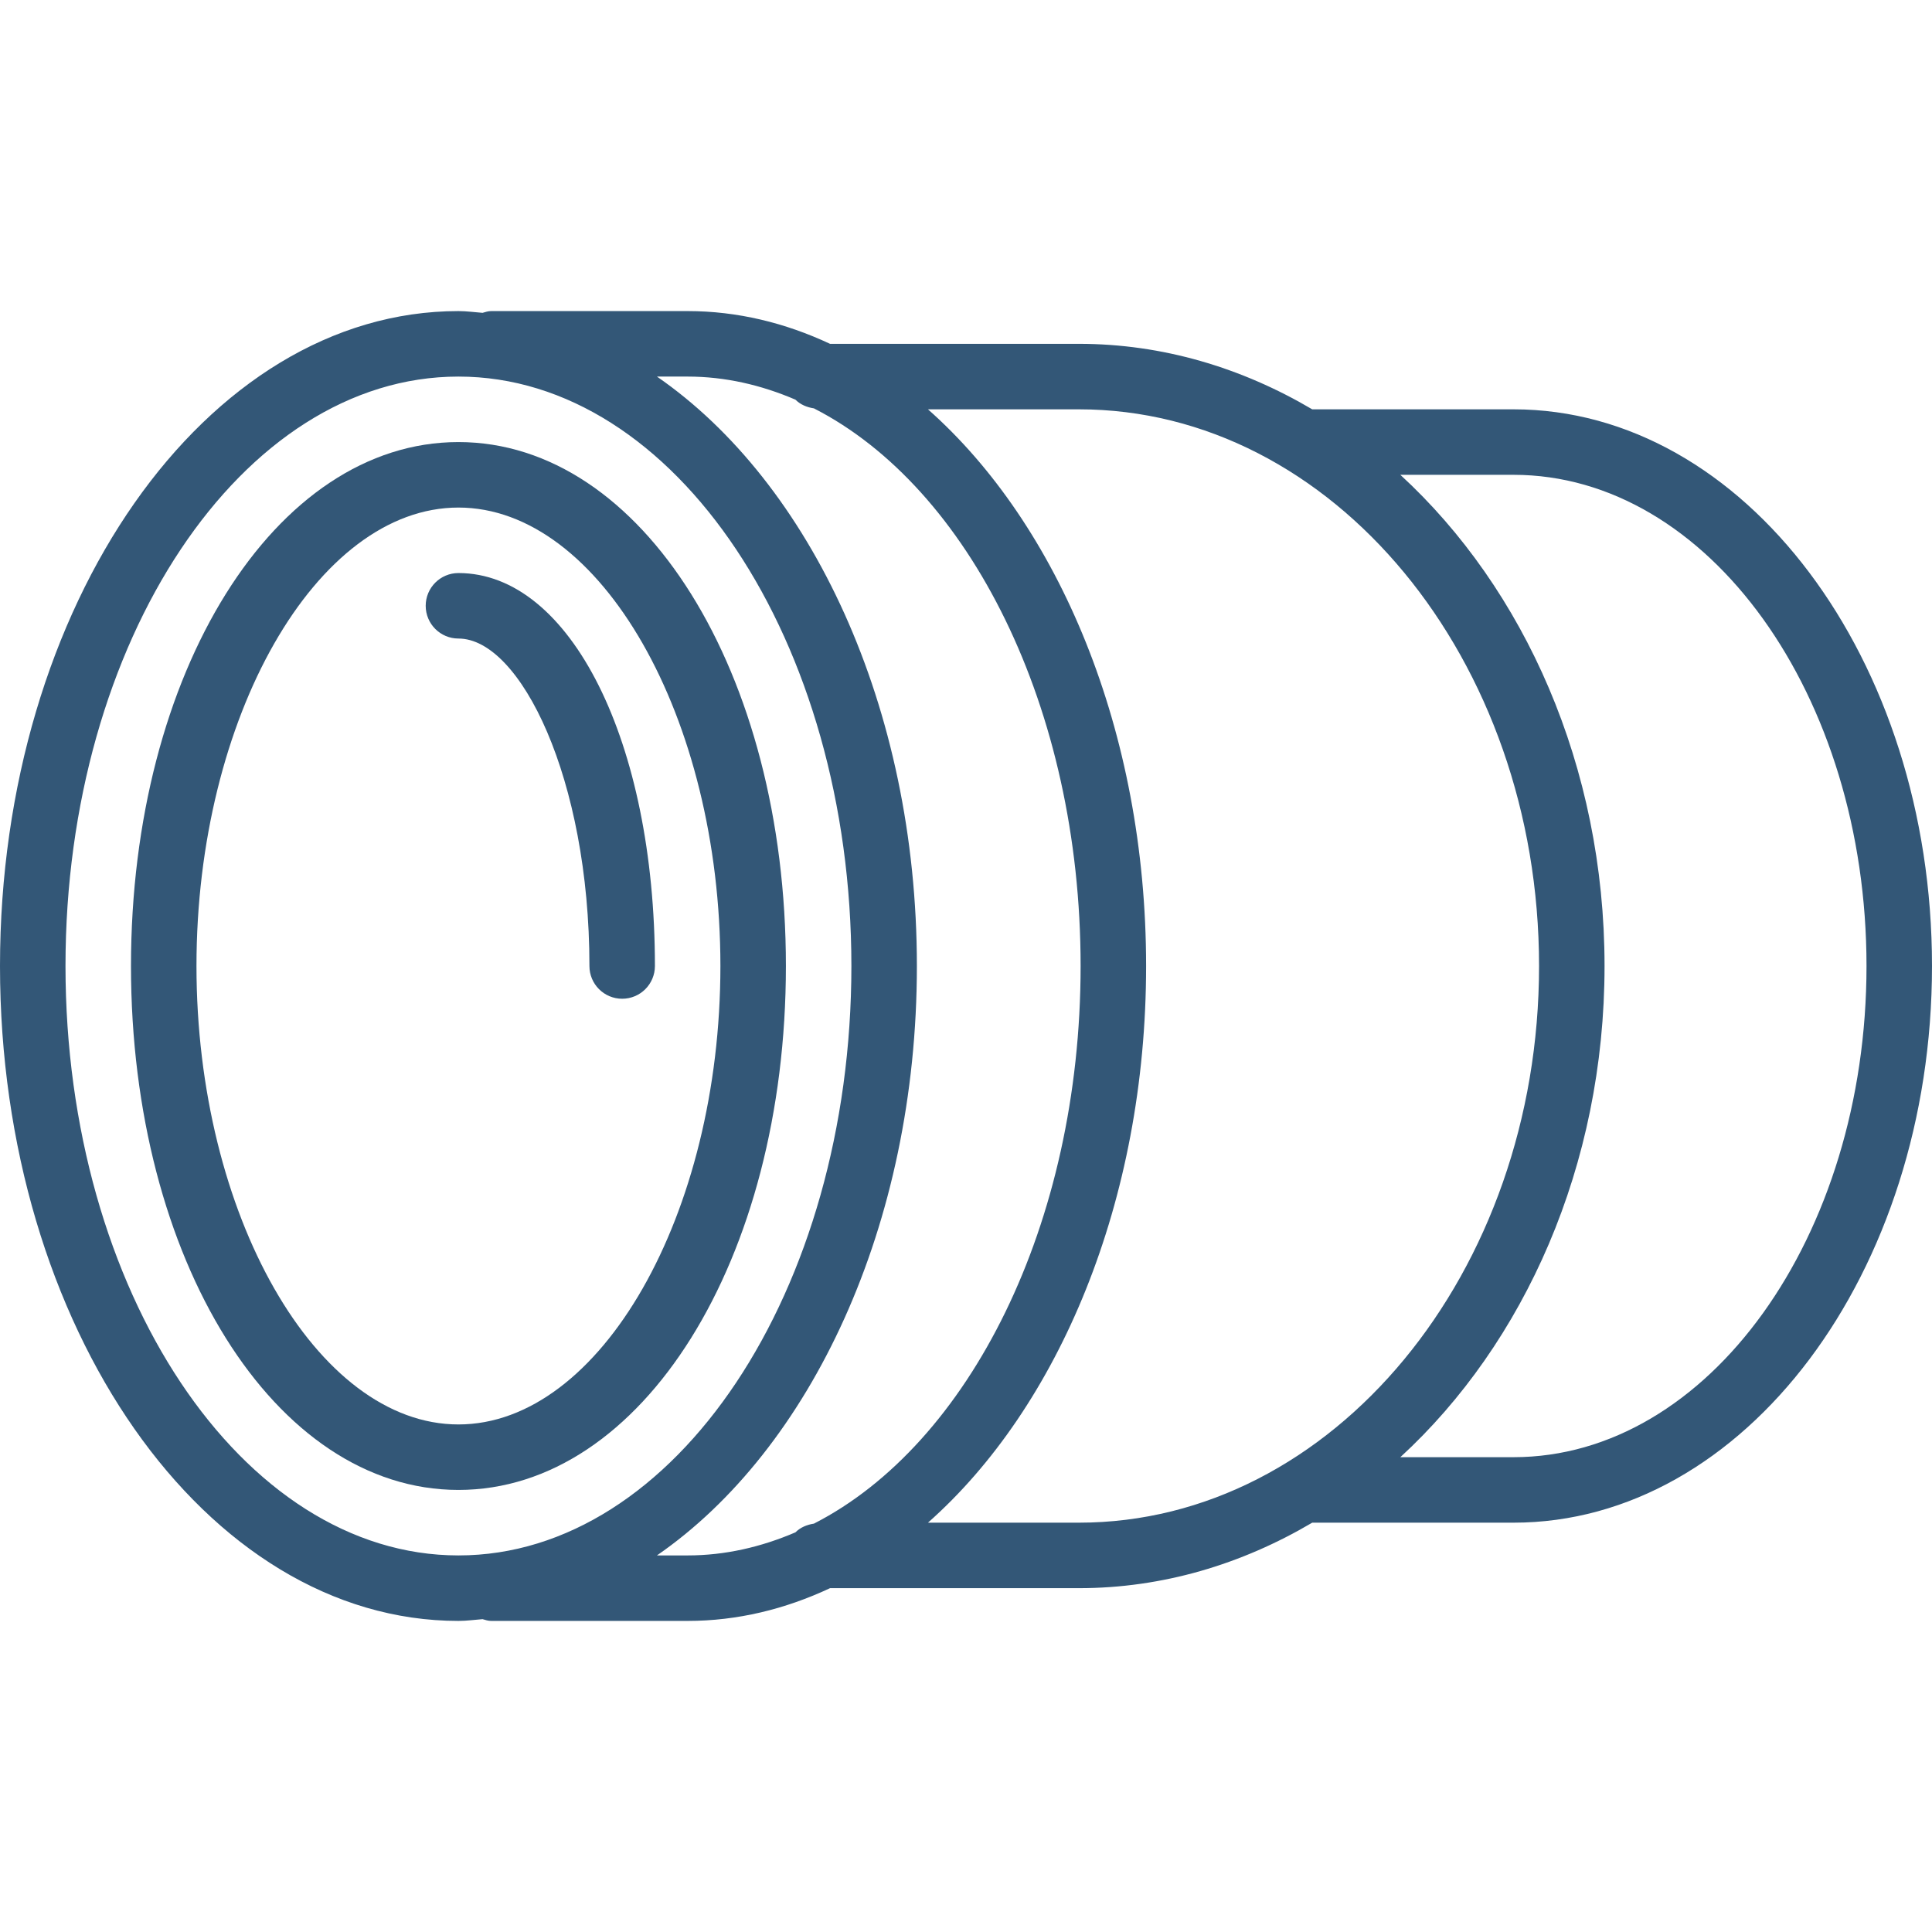
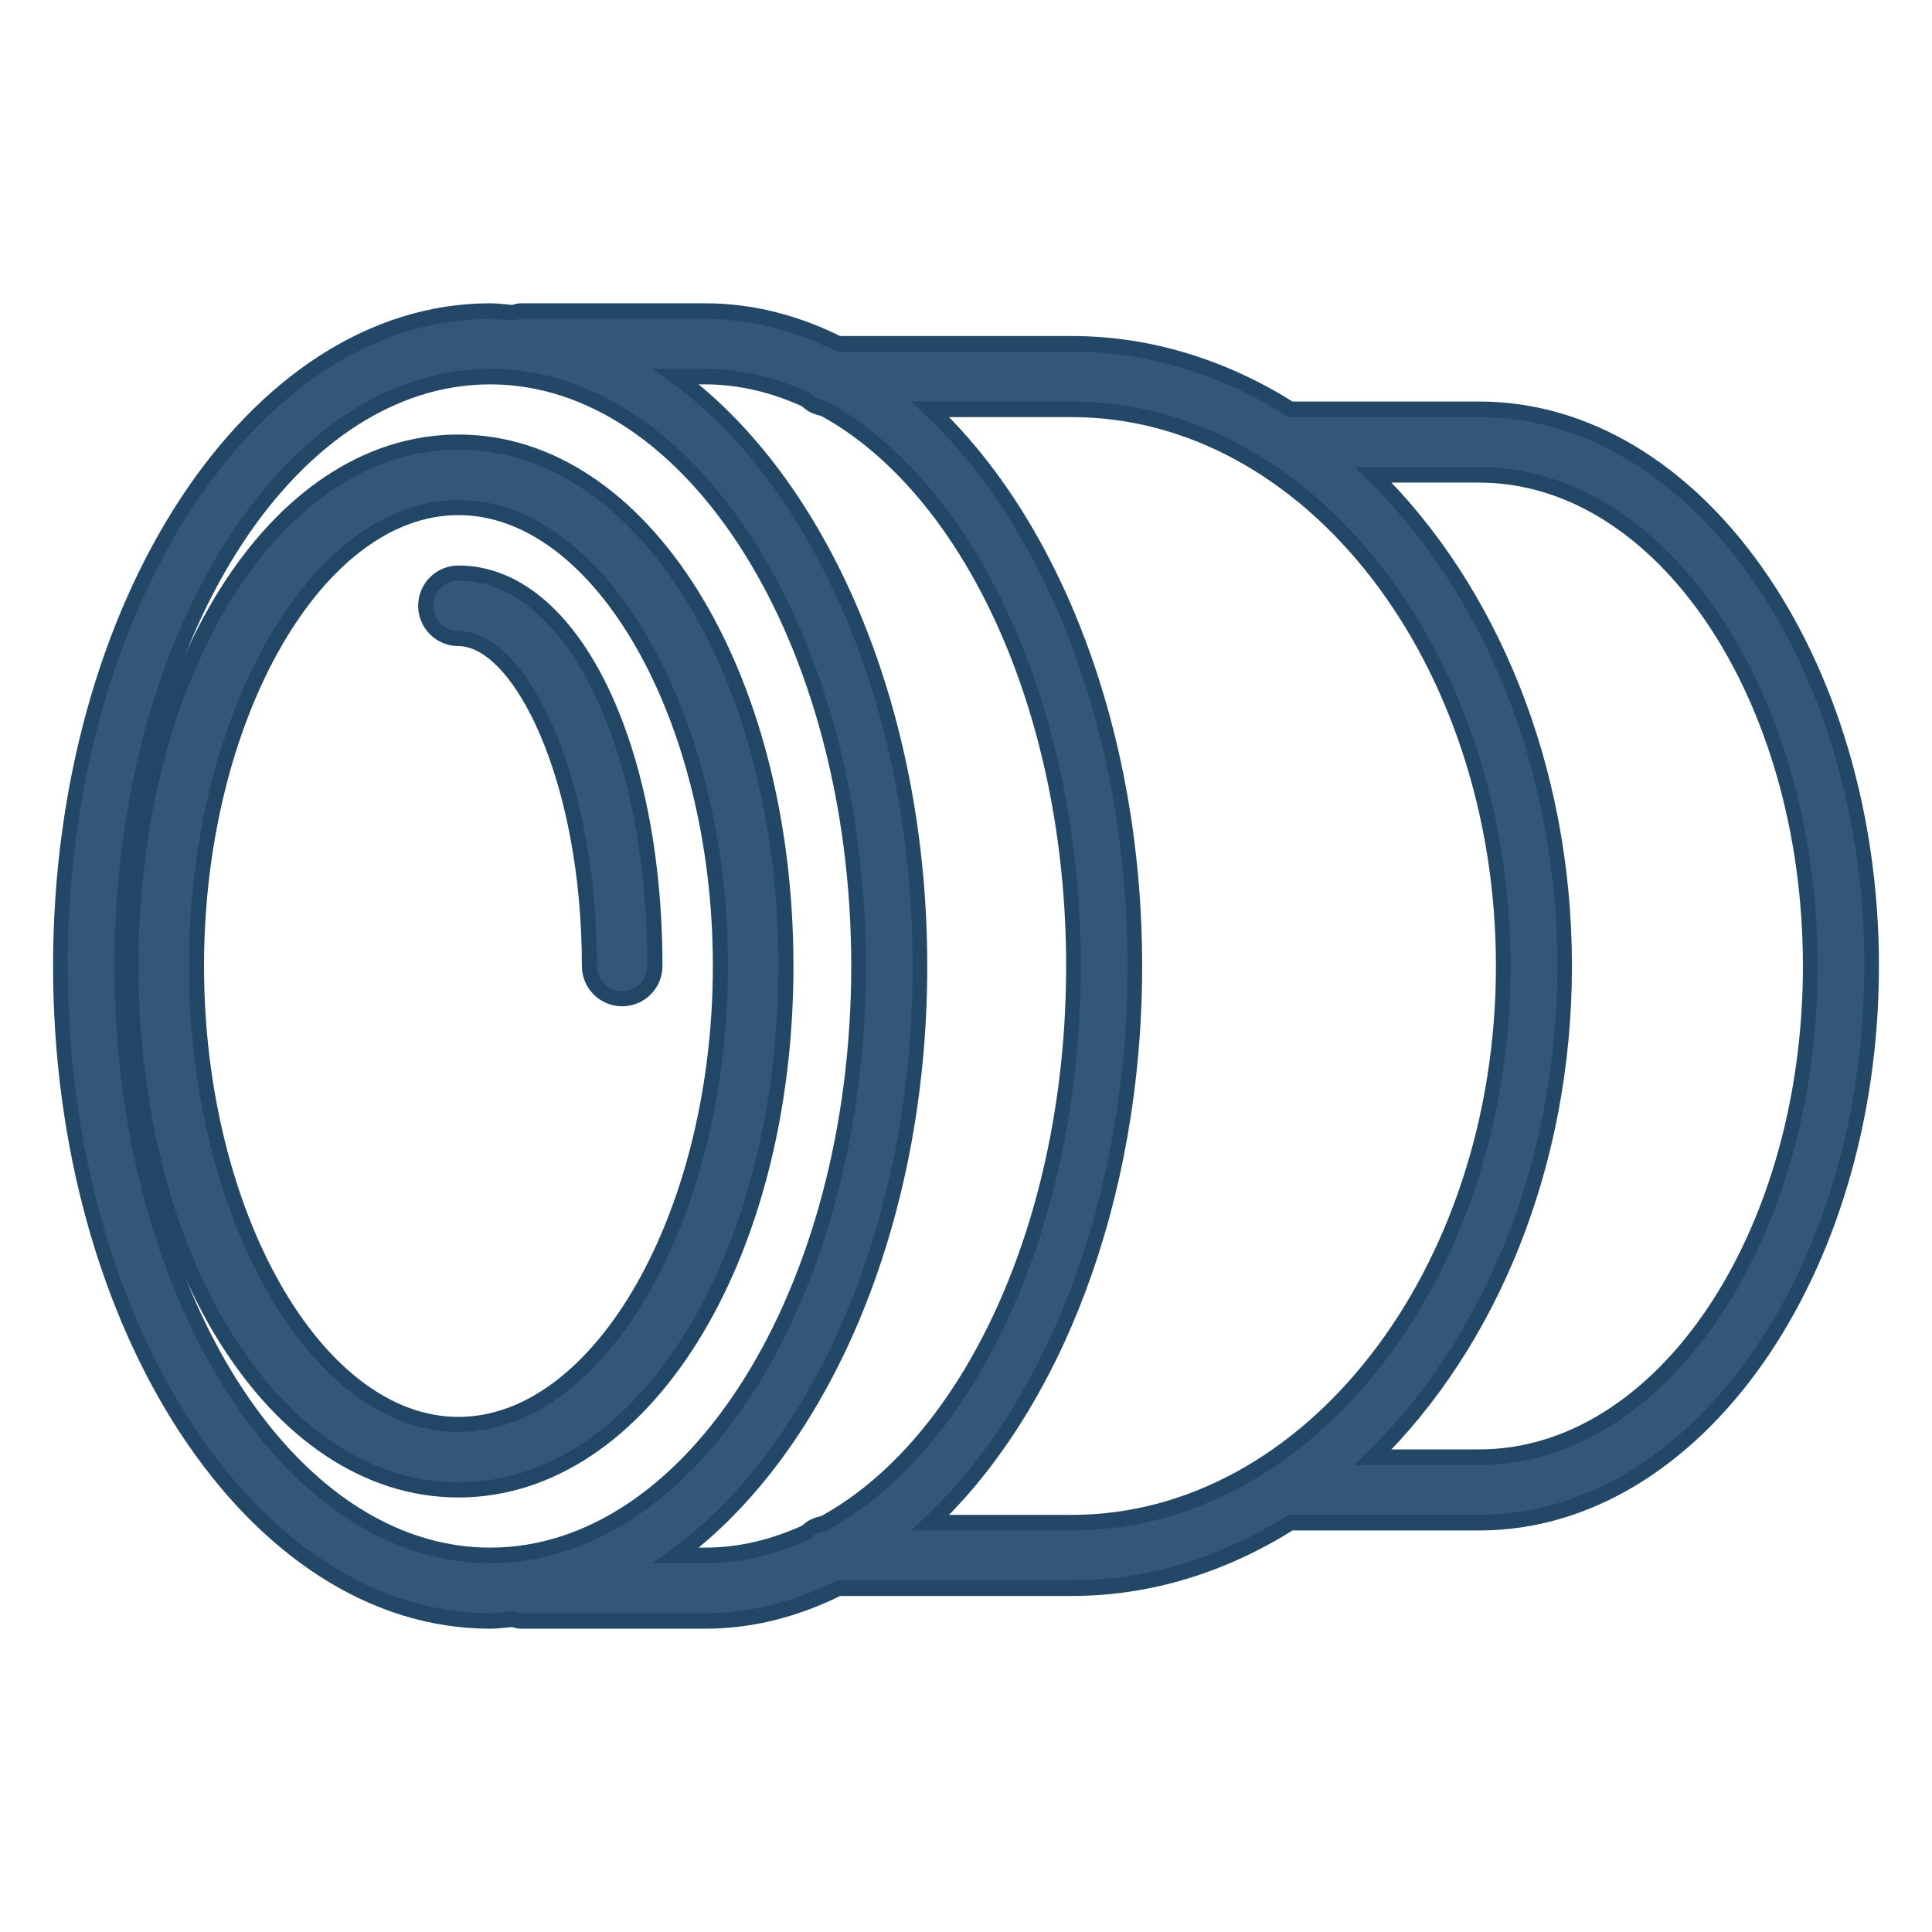
<svg xmlns="http://www.w3.org/2000/svg" version="1.1" id="Layer_1" x="0px" y="0px" viewBox="0 0 512 512" style="enable-background:new 0 0 512 512;" xml:space="preserve" width="512px" height="512px">
-   <g>
-     <g>
-       <path d="M121.492,117.153c-48.661,0-86.78,60.987-86.78,138.847s38.119,138.847,86.78,138.847    c48.661,0,86.78-60.987,86.78-138.847S170.153,117.153,121.492,117.153z M121.492,377.492c-37.636,0-69.424-55.635-69.424-121.492    s31.788-121.492,69.424-121.492S190.915,190.144,190.915,256S159.127,377.492,121.492,377.492z" fill="#335777" />
+   <defs id="defs53" />
+   <g id="g6" style="fill:#335777;fill-opacity:1;stroke:#224766;stroke-opacity:1;stroke-width:4;stroke-miterlimit:4;stroke-dasharray:none">
+     <g id="g4" style="fill:#335777;fill-opacity:1;stroke:#224766;stroke-opacity:1;stroke-width:4;stroke-miterlimit:4;stroke-dasharray:none">
+       <path d="M121.492,117.153c-48.661,0-86.78,60.987-86.78,138.847s38.119,138.847,86.78,138.847    c48.661,0,86.78-60.987,86.78-138.847S170.153,117.153,121.492,117.153z M121.492,377.492c-37.636,0-69.424-55.635-69.424-121.492    s31.788-121.492,69.424-121.492S190.915,190.144,190.915,256S159.127,377.492,121.492,377.492z" fill="#335777" id="path2" style="fill:#335777;fill-opacity:1;stroke:#224766;stroke-opacity:1;stroke-width:4;stroke-miterlimit:4;stroke-dasharray:none" />
    </g>
  </g>
-   <g>
-     <g>
-       <path d="M401.093,108.475h-53.339c-18.661-11.004-39.612-17.356-61.839-17.356H219.97c-11.89-5.569-24.555-8.678-37.733-8.678    h-52.068c-0.814,0-1.544,0.253-2.29,0.463c-2.129-0.16-4.231-0.463-6.388-0.463C54.5,82.441,0,160.301,0,256    s54.5,173.559,121.492,173.559c2.157,0,4.258-0.303,6.388-0.463c0.746,0.21,1.477,0.463,2.29,0.463h52.068    c13.178,0,25.843-3.109,37.733-8.678h65.945c22.227,0,43.178-6.352,61.839-17.356h53.339C462.246,403.525,512,337.347,512,256    S462.246,108.475,401.093,108.475z M121.492,412.203c-57.424,0-104.136-70.072-104.136-156.203S64.068,99.797,121.492,99.797    c57.424,0,104.136,70.072,104.136,156.203S178.915,412.203,121.492,412.203z M215.699,403.778c-1.881,0.283-3.619,1.019-4.9,2.309    c-9.091,3.898-18.648,6.116-28.561,6.116h-8.14c40.684-28.081,68.886-87.449,68.886-156.203s-28.201-128.123-68.886-156.203h8.14    c9.913,0,19.47,2.218,28.561,6.117c1.282,1.289,3.019,2.025,4.9,2.308c41.036,20.97,70.674,79.22,70.674,147.778    S256.735,382.807,215.699,403.778z M285.915,403.525h-39.996C280.54,372.91,303.729,318.319,303.729,256    s-23.189-116.91-57.809-147.525h39.996c67.246,0,121.949,66.178,121.949,147.525S353.161,403.525,285.915,403.525z     M401.093,386.169h-29.989C403.955,355.98,425.22,308.926,425.22,256s-21.265-99.98-54.116-130.169h29.989    c51.585,0,93.551,58.394,93.551,130.169S452.678,386.169,401.093,386.169z" fill="#335777" />
+   <g id="g12" transform="matrix(0.9375,0,0,1,16,0)" style="stroke-width:4.131;fill:#335777;fill-opacity:1;stroke:#234766;stroke-opacity:1;stroke-miterlimit:4;stroke-dasharray:none">
+     <g id="g10" style="stroke-width:4.131;fill:#335777;fill-opacity:1;stroke:#234766;stroke-opacity:1;stroke-miterlimit:4;stroke-dasharray:none">
+       <path d="M 401.093,108.475 H 347.754 C 329.093,97.471 308.142,91.119 285.915,91.119 H 219.97 C 208.08,85.55 195.415,82.441 182.237,82.441 h -52.068 c -0.814,0 -1.544,0.253 -2.29,0.463 -2.129,-0.16 -4.231,-0.463 -6.388,-0.463 C 54.5,82.441 0,160.301 0,256 c 0,95.699 54.5,173.559 121.492,173.559 2.157,0 4.258,-0.303 6.388,-0.463 0.746,0.21 1.477,0.463 2.29,0.463 h 52.068 c 13.178,0 25.843,-3.109 37.733,-8.678 h 65.945 c 22.227,0 43.178,-6.352 61.839,-17.356 h 53.339 C 462.246,403.525 512,337.347 512,256 512,174.653 462.246,108.475 401.093,108.475 Z M 121.492,412.203 C 64.068,412.203 17.356,342.131 17.356,256 c 0,-86.131 46.712,-156.203 104.136,-156.203 57.424,0 104.136,70.072 104.136,156.203 0,86.131 -46.713,156.203 -104.136,156.203 z m 94.207,-8.425 c -1.881,0.283 -3.619,1.019 -4.9,2.309 -9.091,3.898 -18.648,6.116 -28.561,6.116 h -8.14 c 40.684,-28.081 68.886,-87.449 68.886,-156.203 0,-68.754 -28.201,-128.123 -68.886,-156.203 h 8.14 c 9.913,0 19.47,2.218 28.561,6.117 1.282,1.289 3.019,2.025 4.9,2.308 41.036,20.97 70.674,79.22 70.674,147.778 0,68.558 -29.638,126.807 -70.674,147.778 z m 70.216,-0.253 h -39.996 c 34.621,-30.615 57.81,-85.206 57.81,-147.525 0,-62.319 -23.189,-116.91 -57.809,-147.525 h 39.996 c 67.246,0 121.949,66.178 121.949,147.525 0,81.347 -54.704,147.525 -121.95,147.525 z M 401.093,386.169 H 371.104 C 403.955,355.98 425.22,308.926 425.22,256 c 0,-52.926 -21.265,-99.98 -54.116,-130.169 h 29.989 c 51.585,0 93.551,58.394 93.551,130.169 0,71.775 -41.966,130.169 -93.551,130.169 z" id="path8" style="fill:#335777;stroke-width:4.131;fill-opacity:1;stroke:#234766;stroke-opacity:1;stroke-miterlimit:4;stroke-dasharray:none" />
    </g>
  </g>
-   <g>
-     <g>
-       <path d="M121.492,151.864c-4.797,0-8.678,3.886-8.678,8.678s3.881,8.678,8.678,8.678c16.39,0,34.712,37.11,34.712,86.78    c0,4.792,3.881,8.678,8.678,8.678s8.678-3.886,8.678-8.678C173.559,196.631,151.178,151.864,121.492,151.864z" fill="#335777" />
+   <g id="g18" style="fill:#335777;fill-opacity:1;stroke:#224766;stroke-opacity:1;stroke-width:4;stroke-miterlimit:4;stroke-dasharray:none">
+     <g id="g16" style="fill:#335777;fill-opacity:1;stroke:#224766;stroke-opacity:1;stroke-width:4;stroke-miterlimit:4;stroke-dasharray:none">
+       <path d="M121.492,151.864c-4.797,0-8.678,3.886-8.678,8.678s3.881,8.678,8.678,8.678c16.39,0,34.712,37.11,34.712,86.78    c0,4.792,3.881,8.678,8.678,8.678s8.678-3.886,8.678-8.678C173.559,196.631,151.178,151.864,121.492,151.864z" fill="#335777" id="path14" style="fill:#335777;fill-opacity:1;stroke:#224766;stroke-opacity:1;stroke-width:4;stroke-miterlimit:4;stroke-dasharray:none" />
    </g>
  </g>
-   <g>
- </g>
-   <g>
- </g>
-   <g>
- </g>
-   <g>
- </g>
-   <g>
- </g>
-   <g>
- </g>
-   <g>
- </g>
-   <g>
- </g>
-   <g>
- </g>
-   <g>
- </g>
-   <g>
- </g>
-   <g>
- </g>
-   <g>
- </g>
-   <g>
- </g>
-   <g>
- </g>
+   <g id="g20" />
+   <g id="g22" />
+   <g id="g24" />
+   <g id="g26" />
+   <g id="g28" />
+   <g id="g30" />
+   <g id="g32" />
+   <g id="g34" />
+   <g id="g36" />
+   <g id="g38" />
+   <g id="g40" />
+   <g id="g42" />
+   <g id="g44" />
+   <g id="g46" />
+   <g id="g48" />
</svg>
